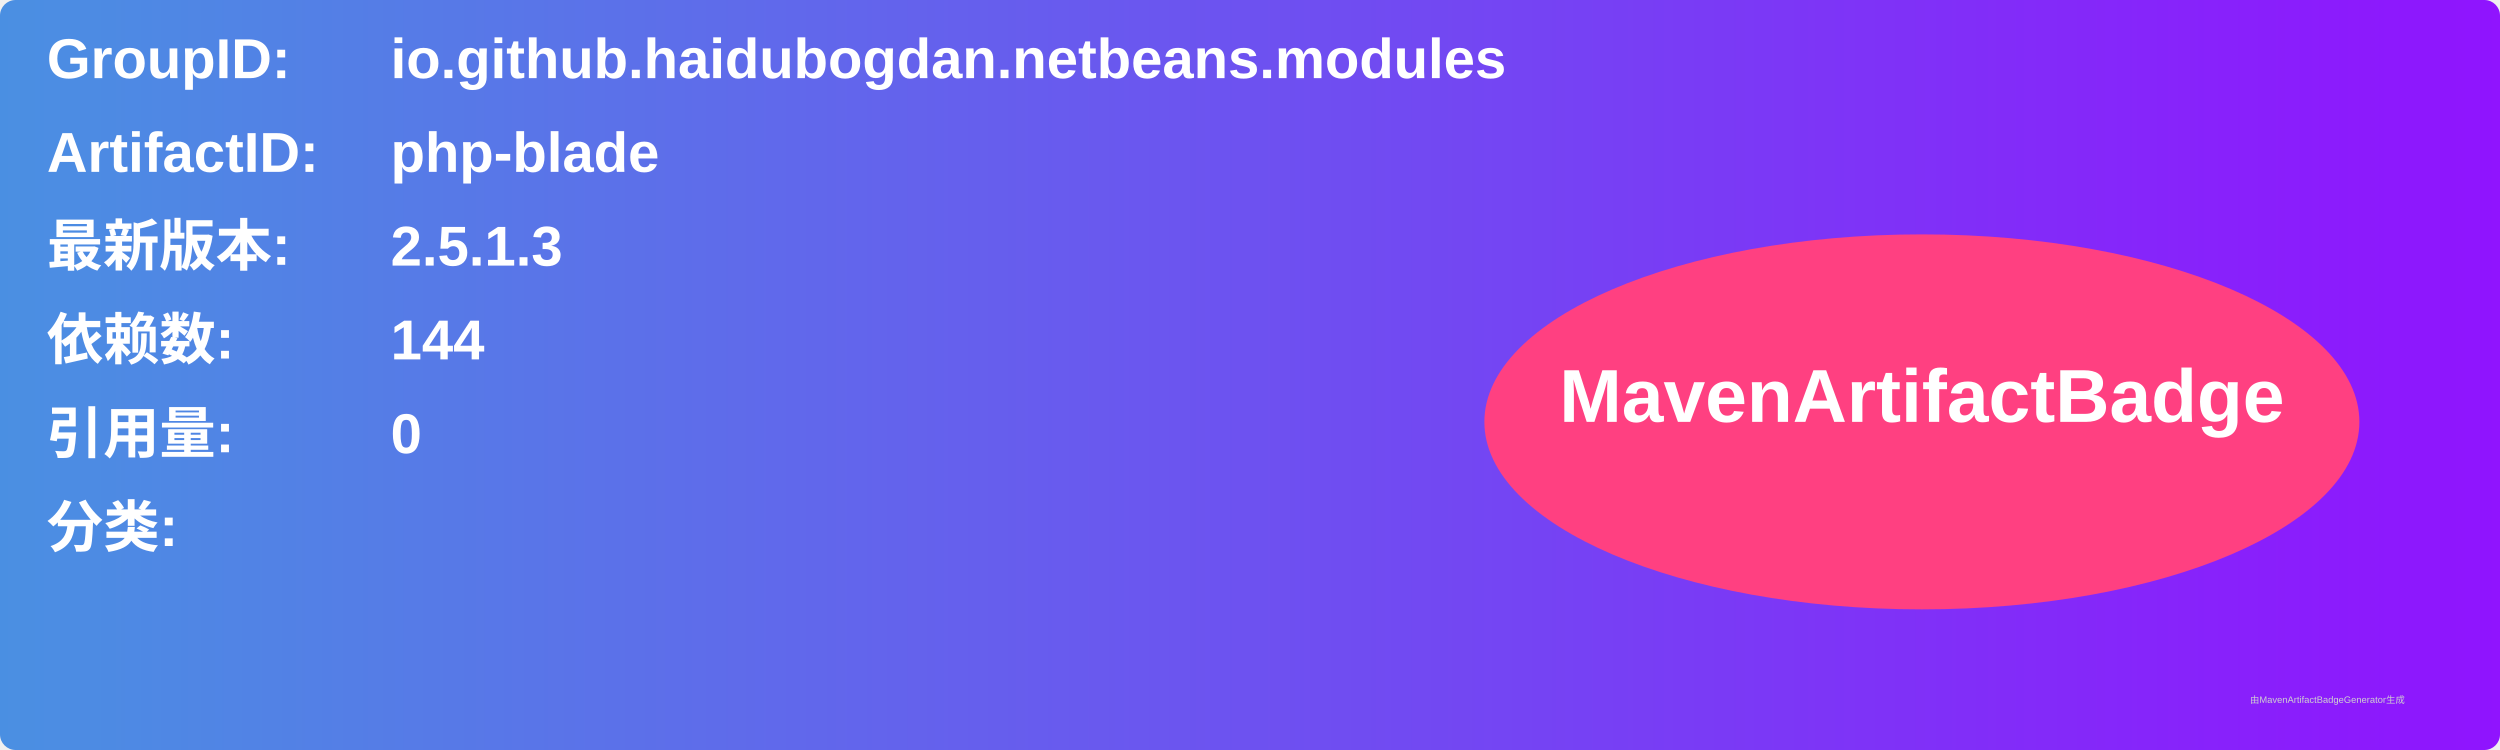
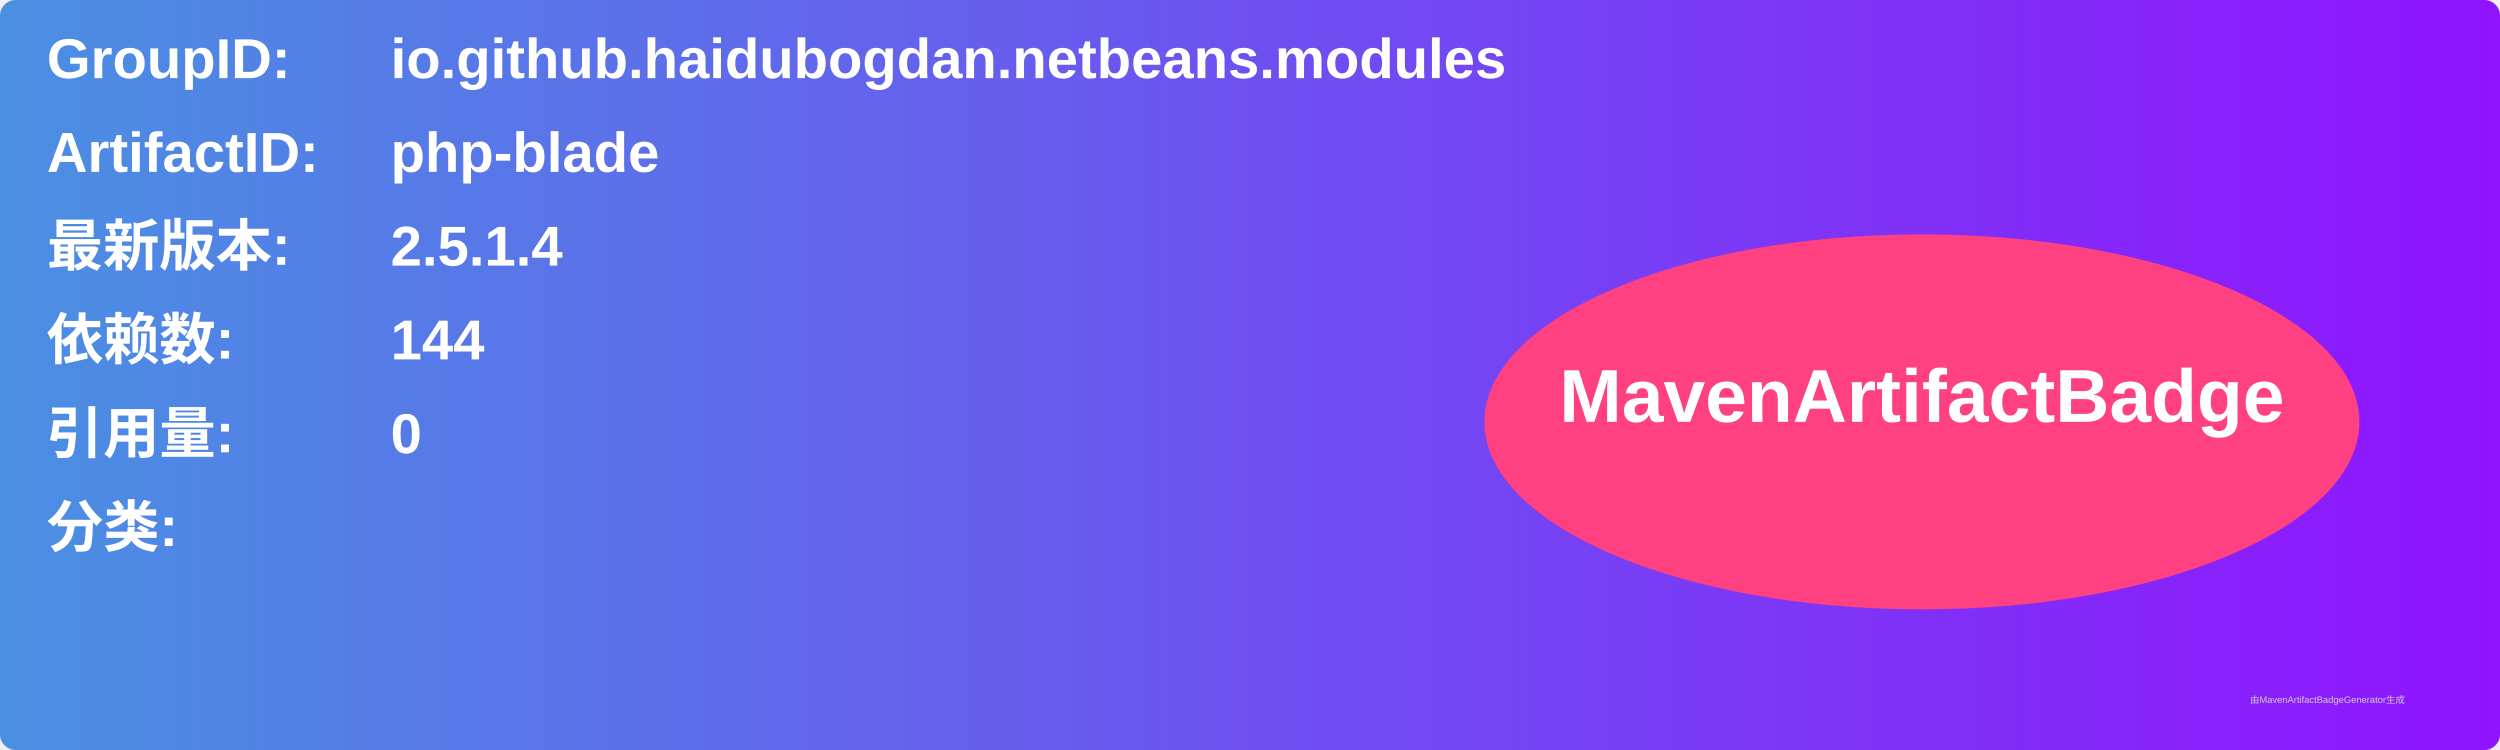
<svg xmlns="http://www.w3.org/2000/svg" width="800" height="240" viewBox="0 0 800 240">
  <linearGradient id="grad" x1="0%" y1="0%" x2="100%" y2="0%">
    <stop offset="0%" stop-color="#4a90e2" />
    <stop offset="100%" stop-color="#9013fe" />
  </linearGradient>
  <rect width="100%" height="100%" rx="5" ry="5" fill="url(#grad)" />
  <g transform="translate(15, 15)">
    <text x="0" y="10" font-family="Arial" font-size="18" fill="white" font-weight="bold" width="260">GroupID:</text>
    <text x="110" y="10" font-family="Arial" font-size="18" fill="white" font-weight="bold" width="460">io.github.haidubogdan.netbeans.modules</text>
    <text x="0" y="40" font-family="Arial" font-size="18" fill="white" font-weight="bold" width="260">ArtifactID:</text>
    <text x="110" y="40" font-family="Arial" font-size="18" fill="white" font-weight="bold" width="460">php-blade</text>
    <text x="0" y="70" font-family="Arial" font-size="18" fill="white" font-weight="bold">最新版本:</text>
    <text x="110" y="70" font-family="Arial" font-size="18" fill="white" font-weight="bold">
-       <tspan font-weight="bold">2.5.1.3</tspan>
+       <tspan font-weight="bold">2.5.1.4</tspan>
    </text>
    <text x="0" y="100" font-family="Arial" font-size="18" fill="white" font-weight="bold">依赖数: </text>
    <text x="110" y="100" font-family="Arial" font-size="18" fill="white">
      <tspan font-weight="bold">144</tspan>
    </text>
    <text x="0" y="130" font-family="Arial" font-size="18" fill="white" font-weight="bold">引用量: </text>
    <text x="110" y="130" font-family="Arial" font-size="18" fill="white">
      <tspan font-weight="bold">0</tspan>
    </text>
    <text x="0" y="160" font-family="Arial" font-size="18" fill="white" font-weight="bold">分类:</text>
    <text x="10" y="190" font-family="Arial" font-size="10" fill="white">
      <tspan font-weight="bold" />
    </text>
    <ellipse cx="600" cy="120" rx="140" ry="60" fill="#ff4081" />
    <text x="600" y="120" text-anchor="middle" font-family="Arial" font-size="24" fill="white" font-weight="bold">MavenArtifactBadge</text>
  </g>
  <text x="720" y="225" font-family="Arial" font-size="3" fill="#d0d0d0">由MavenArtifactBadgeGenerator生成</text>
</svg>
